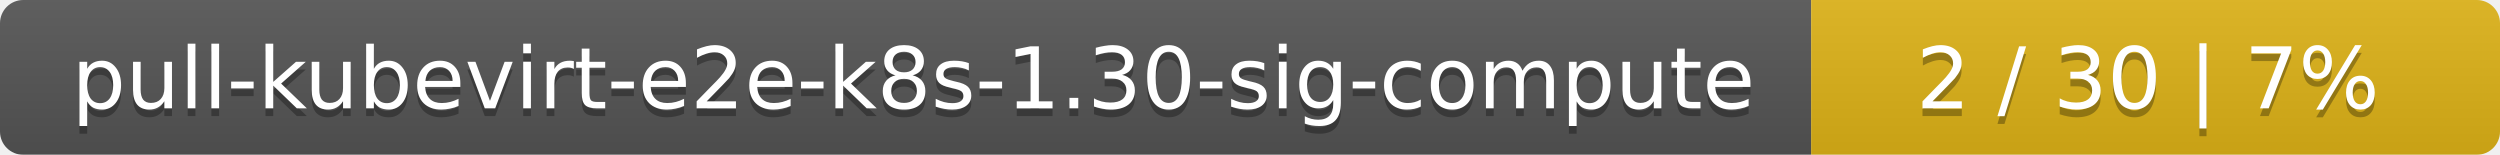
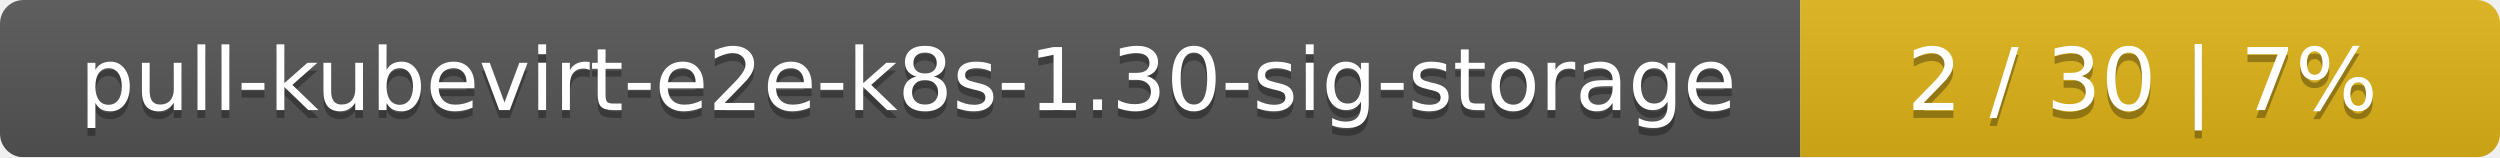
- <svg xmlns="http://www.w3.org/2000/svg" width="323" height="20">
+ <svg xmlns="http://www.w3.org/2000/svg" width="318" height="20">
  <linearGradient id="smooth" x2="0" y2="100%">
    <stop offset="0" stop-color="#bbb" stop-opacity=".1" />
    <stop offset="1" stop-opacity=".1" />
  </linearGradient>
  <mask id="round">
-     <rect width="323" height="20" rx="3" fill="#fff" />
+     <rect width="318" height="20" rx="3" fill="#fff" />
  </mask>
  <g mask="url(#round)">
-     <rect width="234" height="20" fill="#555" />
-     <rect x="234" width="89" height="20" fill="#dfb317" />
-     <rect width="323" height="20" fill="url(#smooth)" />
+     <rect width="229" height="20" fill="#555" />
+     <rect x="229" width="89" height="20" fill="#dfb317" />
+     <rect width="318" height="20" fill="url(#smooth)" />
  </g>
  <g fill="#fff" text-anchor="middle" font-family="DejaVu Sans,Verdana,Geneva,sans-serif" font-size="11">
-     <text x="118" y="15" fill="#010101" fill-opacity=".3">pull-kubevirt-e2e-k8s-1.30-sig-compute</text>
-     <text x="118" y="14">pull-kubevirt-e2e-k8s-1.30-sig-compute</text>
-     <text x="277.5" y="15" fill="#010101" fill-opacity=".3">2 / 30    |    7%</text>
-     <text x="277.5" y="14">2 / 30    |    7%</text>
+     <text x="115.5" y="15" fill="#010101" fill-opacity=".3">pull-kubevirt-e2e-k8s-1.30-sig-storage</text>
+     <text x="115.5" y="14">pull-kubevirt-e2e-k8s-1.30-sig-storage</text>
+     <text x="272.5" y="15" fill="#010101" fill-opacity=".3">2 / 30    |    7%</text>
+     <text x="272.5" y="14">2 / 30    |    7%</text>
  </g>
</svg>
